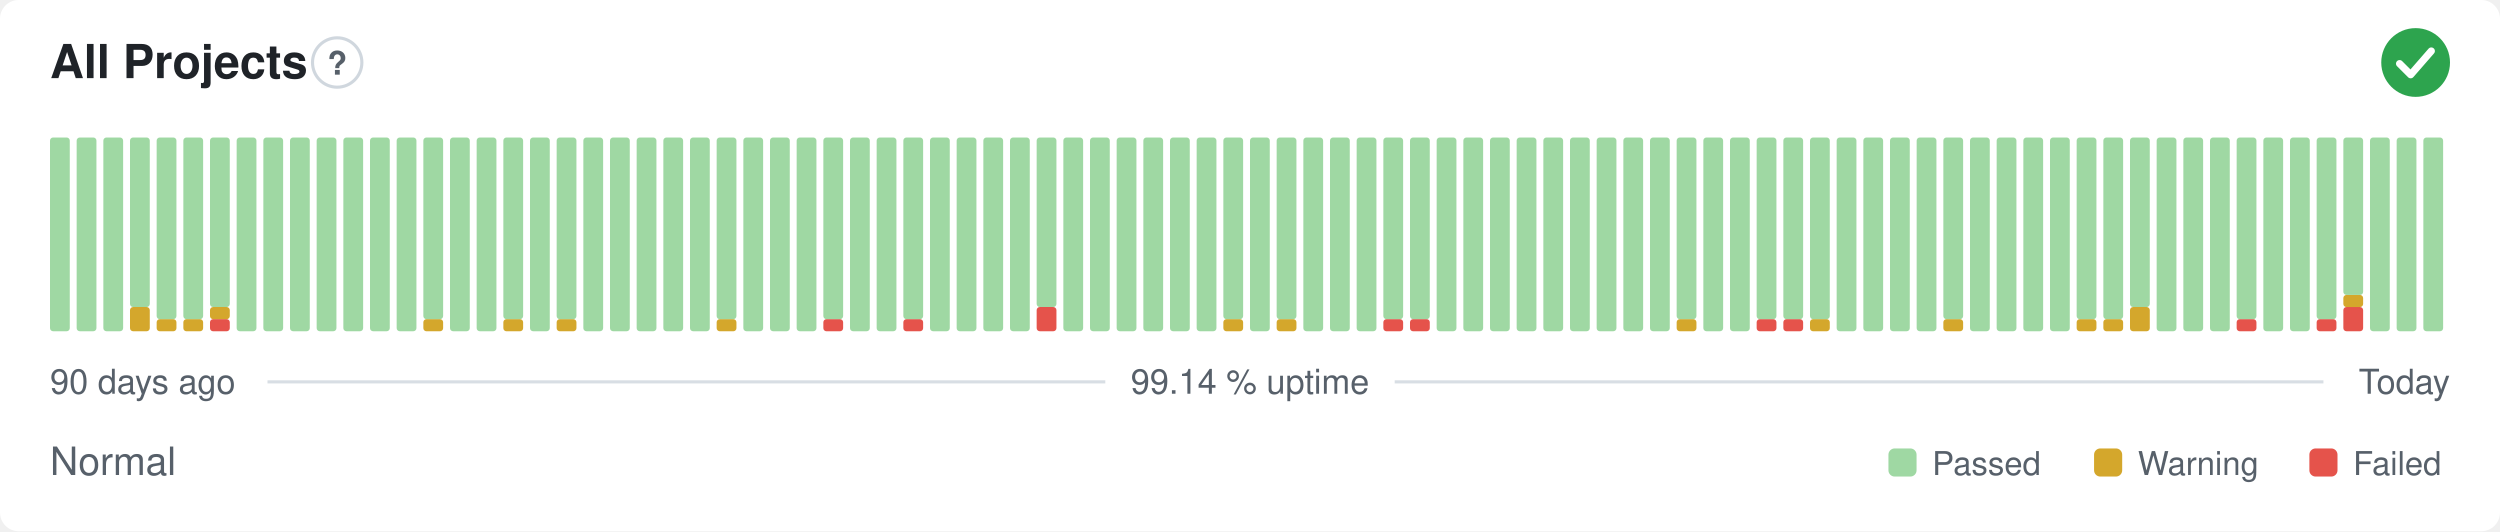
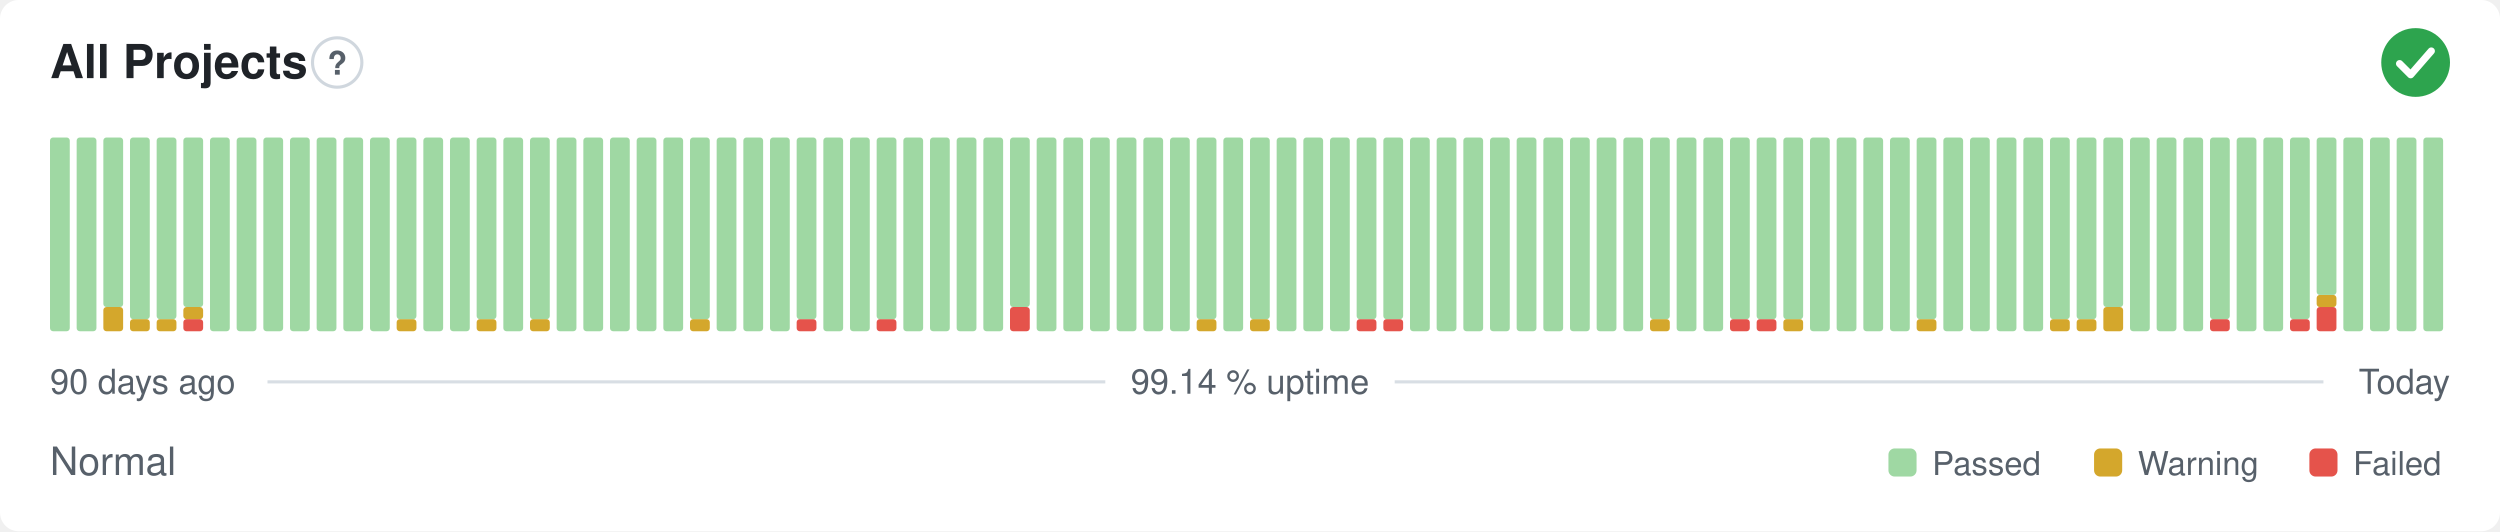
<svg xmlns="http://www.w3.org/2000/svg" width="800" height="170" viewBox="0 0 800 170" role="img" aria-label="All Projects: Normal, 99.14 % uptime over the last 90 days" font-family="-apple-system,BlinkMacSystemFont,'Segoe UI',Helvetica,Arial,sans-serif">
  <style>
    @media (prefers-color-scheme: dark) {
      .bg { fill: #0d1117 }
      .title { fill: #e6edf3 }
      .muted { fill: #8b949e }
      .hint { stroke: #30363d }
      .rule { stroke: #30363d }
      .nodata { fill: #21262d }
    }
  </style>
  <rect class="bg" width="800" height="170" rx="6" fill="#ffffff" />
  <text class="title" x="16" y="25" font-size="15" font-weight="600" fill="#1f2328">All Projects</text>
  <circle class="hint" cx="107.9" cy="20" r="7.9" fill="none" stroke="#d0d7de" stroke-width="1" />
  <text class="muted" x="107.9" y="23.9" text-anchor="middle" font-size="10.4" font-weight="700" fill="#57606a">?</text>
  <circle cx="773" cy="20" r="11" fill="#2da44e" />
  <path d="M767.87 20.37l3.54 3.54 6.60 -7.58" fill="none" stroke="#fff" stroke-width="2.31" stroke-linecap="round" stroke-linejoin="round" />
  <rect x="16.00" y="44.00" width="6.33" height="62.00" rx="1" fill="#9fd8a3" />
  <rect x="24.53" y="44.00" width="6.33" height="62.00" rx="1" fill="#9fd8a3" />
-   <rect x="33.07" y="44.00" width="6.33" height="62.00" rx="1" fill="#9fd8a3" />
-   <rect x="41.60" y="98.25" width="6.33" height="7.75" rx="1" fill="#d4a72c" />
-   <rect x="41.60" y="44.00" width="6.33" height="54.25" rx="1" fill="#9fd8a3" />
+   <rect x="33.07" y="98.25" width="6.33" height="7.75" rx="1" fill="#d4a72c" />
+   <rect x="33.07" y="44.00" width="6.33" height="54.25" rx="1" fill="#9fd8a3" />
+   <rect x="41.60" y="102.13" width="6.33" height="3.88" rx="1" fill="#d4a72c" />
+   <rect x="41.60" y="44.00" width="6.33" height="58.13" rx="1" fill="#9fd8a3" />
  <rect x="50.13" y="102.13" width="6.33" height="3.88" rx="1" fill="#d4a72c" />
  <rect x="50.13" y="44.00" width="6.33" height="58.13" rx="1" fill="#9fd8a3" />
-   <rect x="58.67" y="102.13" width="6.33" height="3.88" rx="1" fill="#d4a72c" />
-   <rect x="58.67" y="44.00" width="6.33" height="58.13" rx="1" fill="#9fd8a3" />
-   <rect x="67.20" y="102.13" width="6.33" height="3.88" rx="1" fill="#e5534b" />
-   <rect x="67.20" y="98.25" width="6.33" height="3.88" rx="1" fill="#d4a72c" />
-   <rect x="67.20" y="44.00" width="6.33" height="54.25" rx="1" fill="#9fd8a3" />
+   <rect x="58.67" y="102.13" width="6.33" height="3.88" rx="1" fill="#e5534b" />
+   <rect x="58.67" y="98.25" width="6.33" height="3.88" rx="1" fill="#d4a72c" />
+   <rect x="58.67" y="44.00" width="6.33" height="54.25" rx="1" fill="#9fd8a3" />
+   <rect x="67.20" y="44.00" width="6.33" height="62.00" rx="1" fill="#9fd8a3" />
  <rect x="75.73" y="44.00" width="6.33" height="62.00" rx="1" fill="#9fd8a3" />
  <rect x="84.27" y="44.00" width="6.33" height="62.00" rx="1" fill="#9fd8a3" />
  <rect x="92.80" y="44.00" width="6.33" height="62.00" rx="1" fill="#9fd8a3" />
  <rect x="101.33" y="44.00" width="6.33" height="62.00" rx="1" fill="#9fd8a3" />
  <rect x="109.87" y="44.00" width="6.33" height="62.00" rx="1" fill="#9fd8a3" />
  <rect x="118.40" y="44.00" width="6.33" height="62.00" rx="1" fill="#9fd8a3" />
-   <rect x="126.93" y="44.00" width="6.33" height="62.00" rx="1" fill="#9fd8a3" />
-   <rect x="135.47" y="102.13" width="6.33" height="3.88" rx="1" fill="#d4a72c" />
-   <rect x="135.47" y="44.00" width="6.33" height="58.13" rx="1" fill="#9fd8a3" />
+   <rect x="126.93" y="102.13" width="6.33" height="3.88" rx="1" fill="#d4a72c" />
+   <rect x="126.93" y="44.00" width="6.33" height="58.13" rx="1" fill="#9fd8a3" />
+   <rect x="135.47" y="44.00" width="6.33" height="62.00" rx="1" fill="#9fd8a3" />
  <rect x="144.00" y="44.00" width="6.33" height="62.00" rx="1" fill="#9fd8a3" />
-   <rect x="152.53" y="44.00" width="6.33" height="62.00" rx="1" fill="#9fd8a3" />
-   <rect x="161.07" y="102.13" width="6.33" height="3.88" rx="1" fill="#d4a72c" />
-   <rect x="161.07" y="44.00" width="6.33" height="58.13" rx="1" fill="#9fd8a3" />
-   <rect x="169.60" y="44.00" width="6.33" height="62.00" rx="1" fill="#9fd8a3" />
-   <rect x="178.13" y="102.13" width="6.33" height="3.88" rx="1" fill="#d4a72c" />
-   <rect x="178.13" y="44.00" width="6.33" height="58.13" rx="1" fill="#9fd8a3" />
+   <rect x="152.53" y="102.13" width="6.33" height="3.88" rx="1" fill="#d4a72c" />
+   <rect x="152.53" y="44.00" width="6.33" height="58.13" rx="1" fill="#9fd8a3" />
+   <rect x="161.07" y="44.00" width="6.33" height="62.00" rx="1" fill="#9fd8a3" />
+   <rect x="169.60" y="102.13" width="6.33" height="3.88" rx="1" fill="#d4a72c" />
+   <rect x="169.60" y="44.00" width="6.33" height="58.13" rx="1" fill="#9fd8a3" />
+   <rect x="178.13" y="44.00" width="6.33" height="62.00" rx="1" fill="#9fd8a3" />
  <rect x="186.67" y="44.00" width="6.33" height="62.00" rx="1" fill="#9fd8a3" />
  <rect x="195.20" y="44.00" width="6.33" height="62.00" rx="1" fill="#9fd8a3" />
  <rect x="203.73" y="44.00" width="6.33" height="62.00" rx="1" fill="#9fd8a3" />
  <rect x="212.27" y="44.00" width="6.33" height="62.00" rx="1" fill="#9fd8a3" />
-   <rect x="220.80" y="44.00" width="6.33" height="62.00" rx="1" fill="#9fd8a3" />
-   <rect x="229.33" y="102.13" width="6.33" height="3.88" rx="1" fill="#d4a72c" />
-   <rect x="229.33" y="44.00" width="6.33" height="58.13" rx="1" fill="#9fd8a3" />
+   <rect x="220.80" y="102.13" width="6.33" height="3.88" rx="1" fill="#d4a72c" />
+   <rect x="220.80" y="44.00" width="6.33" height="58.13" rx="1" fill="#9fd8a3" />
+   <rect x="229.33" y="44.00" width="6.33" height="62.00" rx="1" fill="#9fd8a3" />
  <rect x="237.87" y="44.00" width="6.33" height="62.00" rx="1" fill="#9fd8a3" />
  <rect x="246.40" y="44.00" width="6.33" height="62.00" rx="1" fill="#9fd8a3" />
-   <rect x="254.93" y="44.00" width="6.33" height="62.00" rx="1" fill="#9fd8a3" />
-   <rect x="263.47" y="102.13" width="6.33" height="3.88" rx="1" fill="#e5534b" />
-   <rect x="263.47" y="44.00" width="6.33" height="58.13" rx="1" fill="#9fd8a3" />
+   <rect x="254.93" y="102.13" width="6.33" height="3.88" rx="1" fill="#e5534b" />
+   <rect x="254.93" y="44.00" width="6.33" height="58.13" rx="1" fill="#9fd8a3" />
+   <rect x="263.47" y="44.00" width="6.33" height="62.00" rx="1" fill="#9fd8a3" />
  <rect x="272.00" y="44.00" width="6.33" height="62.00" rx="1" fill="#9fd8a3" />
-   <rect x="280.53" y="44.00" width="6.33" height="62.00" rx="1" fill="#9fd8a3" />
-   <rect x="289.07" y="102.13" width="6.33" height="3.88" rx="1" fill="#e5534b" />
-   <rect x="289.07" y="44.00" width="6.33" height="58.13" rx="1" fill="#9fd8a3" />
+   <rect x="280.53" y="102.13" width="6.33" height="3.88" rx="1" fill="#e5534b" />
+   <rect x="280.53" y="44.00" width="6.33" height="58.13" rx="1" fill="#9fd8a3" />
+   <rect x="289.07" y="44.00" width="6.33" height="62.00" rx="1" fill="#9fd8a3" />
  <rect x="297.60" y="44.00" width="6.33" height="62.00" rx="1" fill="#9fd8a3" />
  <rect x="306.13" y="44.00" width="6.33" height="62.00" rx="1" fill="#9fd8a3" />
  <rect x="314.67" y="44.00" width="6.33" height="62.00" rx="1" fill="#9fd8a3" />
-   <rect x="323.20" y="44.00" width="6.33" height="62.00" rx="1" fill="#9fd8a3" />
-   <rect x="331.73" y="98.25" width="6.33" height="7.75" rx="1" fill="#e5534b" />
-   <rect x="331.73" y="44.00" width="6.33" height="54.25" rx="1" fill="#9fd8a3" />
+   <rect x="323.20" y="98.25" width="6.33" height="7.75" rx="1" fill="#e5534b" />
+   <rect x="323.20" y="44.00" width="6.33" height="54.25" rx="1" fill="#9fd8a3" />
+   <rect x="331.73" y="44.00" width="6.33" height="62.00" rx="1" fill="#9fd8a3" />
  <rect x="340.27" y="44.00" width="6.33" height="62.00" rx="1" fill="#9fd8a3" />
  <rect x="348.80" y="44.00" width="6.33" height="62.00" rx="1" fill="#9fd8a3" />
  <rect x="357.33" y="44.00" width="6.33" height="62.00" rx="1" fill="#9fd8a3" />
  <rect x="365.87" y="44.00" width="6.33" height="62.00" rx="1" fill="#9fd8a3" />
  <rect x="374.40" y="44.00" width="6.33" height="62.00" rx="1" fill="#9fd8a3" />
-   <rect x="382.93" y="44.00" width="6.33" height="62.00" rx="1" fill="#9fd8a3" />
-   <rect x="391.47" y="102.13" width="6.33" height="3.88" rx="1" fill="#d4a72c" />
-   <rect x="391.47" y="44.00" width="6.33" height="58.13" rx="1" fill="#9fd8a3" />
-   <rect x="400.00" y="44.00" width="6.33" height="62.00" rx="1" fill="#9fd8a3" />
-   <rect x="408.53" y="102.13" width="6.33" height="3.88" rx="1" fill="#d4a72c" />
-   <rect x="408.53" y="44.00" width="6.33" height="58.13" rx="1" fill="#9fd8a3" />
+   <rect x="382.93" y="102.13" width="6.33" height="3.88" rx="1" fill="#d4a72c" />
+   <rect x="382.93" y="44.00" width="6.33" height="58.13" rx="1" fill="#9fd8a3" />
+   <rect x="391.47" y="44.00" width="6.33" height="62.00" rx="1" fill="#9fd8a3" />
+   <rect x="400.00" y="102.13" width="6.33" height="3.88" rx="1" fill="#d4a72c" />
+   <rect x="400.00" y="44.00" width="6.33" height="58.13" rx="1" fill="#9fd8a3" />
+   <rect x="408.53" y="44.00" width="6.33" height="62.00" rx="1" fill="#9fd8a3" />
  <rect x="417.07" y="44.00" width="6.33" height="62.00" rx="1" fill="#9fd8a3" />
  <rect x="425.60" y="44.00" width="6.33" height="62.00" rx="1" fill="#9fd8a3" />
-   <rect x="434.13" y="44.00" width="6.33" height="62.00" rx="1" fill="#9fd8a3" />
+   <rect x="434.13" y="102.13" width="6.33" height="3.88" rx="1" fill="#e5534b" />
+   <rect x="434.13" y="44.00" width="6.33" height="58.13" rx="1" fill="#9fd8a3" />
  <rect x="442.67" y="102.13" width="6.33" height="3.88" rx="1" fill="#e5534b" />
  <rect x="442.67" y="44.00" width="6.33" height="58.13" rx="1" fill="#9fd8a3" />
-   <rect x="451.20" y="102.13" width="6.33" height="3.88" rx="1" fill="#e5534b" />
-   <rect x="451.20" y="44.00" width="6.33" height="58.13" rx="1" fill="#9fd8a3" />
+   <rect x="451.20" y="44.00" width="6.33" height="62.00" rx="1" fill="#9fd8a3" />
  <rect x="459.73" y="44.00" width="6.33" height="62.00" rx="1" fill="#9fd8a3" />
  <rect x="468.27" y="44.00" width="6.33" height="62.00" rx="1" fill="#9fd8a3" />
  <rect x="476.80" y="44.00" width="6.33" height="62.00" rx="1" fill="#9fd8a3" />
  <rect x="485.33" y="44.00" width="6.33" height="62.00" rx="1" fill="#9fd8a3" />
  <rect x="493.87" y="44.00" width="6.33" height="62.00" rx="1" fill="#9fd8a3" />
  <rect x="502.40" y="44.00" width="6.33" height="62.00" rx="1" fill="#9fd8a3" />
  <rect x="510.93" y="44.00" width="6.33" height="62.00" rx="1" fill="#9fd8a3" />
  <rect x="519.47" y="44.00" width="6.33" height="62.00" rx="1" fill="#9fd8a3" />
-   <rect x="528.00" y="44.00" width="6.33" height="62.00" rx="1" fill="#9fd8a3" />
-   <rect x="536.53" y="102.13" width="6.33" height="3.88" rx="1" fill="#d4a72c" />
-   <rect x="536.53" y="44.00" width="6.33" height="58.13" rx="1" fill="#9fd8a3" />
+   <rect x="528.00" y="102.13" width="6.33" height="3.88" rx="1" fill="#d4a72c" />
+   <rect x="528.00" y="44.00" width="6.33" height="58.13" rx="1" fill="#9fd8a3" />
+   <rect x="536.53" y="44.00" width="6.33" height="62.00" rx="1" fill="#9fd8a3" />
  <rect x="545.07" y="44.00" width="6.33" height="62.00" rx="1" fill="#9fd8a3" />
-   <rect x="553.60" y="44.00" width="6.33" height="62.00" rx="1" fill="#9fd8a3" />
+   <rect x="553.60" y="102.13" width="6.33" height="3.88" rx="1" fill="#e5534b" />
+   <rect x="553.60" y="44.00" width="6.33" height="58.13" rx="1" fill="#9fd8a3" />
  <rect x="562.13" y="102.13" width="6.33" height="3.88" rx="1" fill="#e5534b" />
  <rect x="562.13" y="44.00" width="6.33" height="58.13" rx="1" fill="#9fd8a3" />
-   <rect x="570.67" y="102.13" width="6.33" height="3.88" rx="1" fill="#e5534b" />
+   <rect x="570.67" y="102.13" width="6.33" height="3.88" rx="1" fill="#d4a72c" />
  <rect x="570.67" y="44.00" width="6.33" height="58.13" rx="1" fill="#9fd8a3" />
-   <rect x="579.20" y="102.13" width="6.33" height="3.88" rx="1" fill="#d4a72c" />
-   <rect x="579.20" y="44.00" width="6.33" height="58.13" rx="1" fill="#9fd8a3" />
+   <rect x="579.20" y="44.00" width="6.33" height="62.00" rx="1" fill="#9fd8a3" />
  <rect x="587.73" y="44.00" width="6.33" height="62.00" rx="1" fill="#9fd8a3" />
  <rect x="596.27" y="44.00" width="6.33" height="62.00" rx="1" fill="#9fd8a3" />
  <rect x="604.80" y="44.00" width="6.33" height="62.00" rx="1" fill="#9fd8a3" />
-   <rect x="613.33" y="44.00" width="6.33" height="62.00" rx="1" fill="#9fd8a3" />
-   <rect x="621.87" y="102.13" width="6.33" height="3.88" rx="1" fill="#d4a72c" />
-   <rect x="621.87" y="44.00" width="6.33" height="58.13" rx="1" fill="#9fd8a3" />
+   <rect x="613.33" y="102.13" width="6.33" height="3.88" rx="1" fill="#d4a72c" />
+   <rect x="613.33" y="44.00" width="6.33" height="58.13" rx="1" fill="#9fd8a3" />
+   <rect x="621.87" y="44.00" width="6.33" height="62.00" rx="1" fill="#9fd8a3" />
  <rect x="630.40" y="44.00" width="6.33" height="62.00" rx="1" fill="#9fd8a3" />
  <rect x="638.93" y="44.00" width="6.33" height="62.00" rx="1" fill="#9fd8a3" />
  <rect x="647.47" y="44.00" width="6.33" height="62.00" rx="1" fill="#9fd8a3" />
-   <rect x="656.00" y="44.00" width="6.33" height="62.00" rx="1" fill="#9fd8a3" />
+   <rect x="656.00" y="102.13" width="6.33" height="3.88" rx="1" fill="#d4a72c" />
+   <rect x="656.00" y="44.00" width="6.33" height="58.13" rx="1" fill="#9fd8a3" />
  <rect x="664.53" y="102.13" width="6.33" height="3.88" rx="1" fill="#d4a72c" />
  <rect x="664.53" y="44.00" width="6.33" height="58.13" rx="1" fill="#9fd8a3" />
-   <rect x="673.07" y="102.13" width="6.33" height="3.88" rx="1" fill="#d4a72c" />
-   <rect x="673.07" y="44.00" width="6.33" height="58.13" rx="1" fill="#9fd8a3" />
-   <rect x="681.60" y="98.25" width="6.33" height="7.75" rx="1" fill="#d4a72c" />
-   <rect x="681.60" y="44.00" width="6.33" height="54.25" rx="1" fill="#9fd8a3" />
+   <rect x="673.07" y="98.25" width="6.33" height="7.75" rx="1" fill="#d4a72c" />
+   <rect x="673.07" y="44.00" width="6.33" height="54.25" rx="1" fill="#9fd8a3" />
+   <rect x="681.60" y="44.00" width="6.33" height="62.00" rx="1" fill="#9fd8a3" />
  <rect x="690.13" y="44.00" width="6.33" height="62.00" rx="1" fill="#9fd8a3" />
  <rect x="698.67" y="44.00" width="6.33" height="62.00" rx="1" fill="#9fd8a3" />
-   <rect x="707.20" y="44.00" width="6.33" height="62.00" rx="1" fill="#9fd8a3" />
-   <rect x="715.73" y="102.13" width="6.33" height="3.88" rx="1" fill="#e5534b" />
-   <rect x="715.73" y="44.00" width="6.33" height="58.13" rx="1" fill="#9fd8a3" />
+   <rect x="707.20" y="102.13" width="6.33" height="3.88" rx="1" fill="#e5534b" />
+   <rect x="707.20" y="44.00" width="6.33" height="58.13" rx="1" fill="#9fd8a3" />
+   <rect x="715.73" y="44.00" width="6.33" height="62.00" rx="1" fill="#9fd8a3" />
  <rect x="724.27" y="44.00" width="6.33" height="62.00" rx="1" fill="#9fd8a3" />
-   <rect x="732.80" y="44.00" width="6.33" height="62.00" rx="1" fill="#9fd8a3" />
-   <rect x="741.33" y="102.13" width="6.33" height="3.88" rx="1" fill="#e5534b" />
-   <rect x="741.33" y="44.00" width="6.33" height="58.13" rx="1" fill="#9fd8a3" />
-   <rect x="749.87" y="98.25" width="6.33" height="7.75" rx="1" fill="#e5534b" />
-   <rect x="749.87" y="94.38" width="6.33" height="3.88" rx="1" fill="#d4a72c" />
-   <rect x="749.87" y="44.00" width="6.33" height="50.38" rx="1" fill="#9fd8a3" />
+   <rect x="732.80" y="102.13" width="6.33" height="3.88" rx="1" fill="#e5534b" />
+   <rect x="732.80" y="44.00" width="6.33" height="58.13" rx="1" fill="#9fd8a3" />
+   <rect x="741.33" y="98.25" width="6.33" height="7.75" rx="1" fill="#e5534b" />
+   <rect x="741.33" y="94.38" width="6.33" height="3.88" rx="1" fill="#d4a72c" />
+   <rect x="741.33" y="44.00" width="6.33" height="50.38" rx="1" fill="#9fd8a3" />
+   <rect x="749.87" y="44.00" width="6.33" height="62.00" rx="1" fill="#9fd8a3" />
  <rect x="758.40" y="44.00" width="6.33" height="62.00" rx="1" fill="#9fd8a3" />
  <rect x="766.93" y="44.00" width="6.33" height="62.00" rx="1" fill="#9fd8a3" />
  <rect x="775.47" y="44.00" width="6.33" height="62.00" rx="1" fill="#9fd8a3" />
  <text class="muted" x="16" y="126" font-size="11" fill="#57606a">90 days ago</text>
  <text class="muted" x="400" y="126" text-anchor="middle" font-size="11" fill="#57606a">99.14 % uptime</text>
  <text class="muted" x="784" y="126" text-anchor="end" font-size="11" fill="#57606a">Today</text>
  <line class="rule" x1="85.6" y1="122.2" x2="353.7" y2="122.2" stroke="#d8dee4" stroke-width="1" />
  <line class="rule" x1="446.3" y1="122.2" x2="743.5" y2="122.2" stroke="#d8dee4" stroke-width="1" />
  <text class="muted" x="16" y="152" font-size="12.5" fill="#57606a">Normal</text>
  <rect x="604.3" y="143.5" width="9.0" height="9.0" rx="2" fill="#9fd8a3" />
  <text class="muted" x="618.3" y="152" font-size="10.5" fill="#57606a">Passed</text>
  <rect x="670.1" y="143.5" width="9.0" height="9.0" rx="2" fill="#d4a72c" />
  <text class="muted" x="684.1" y="152" font-size="10.5" fill="#57606a">Warning</text>
  <rect x="739.0" y="143.5" width="9.0" height="9.0" rx="2" fill="#e5534b" />
  <text class="muted" x="753.0" y="152" font-size="10.5" fill="#57606a">Failed</text>
</svg>
